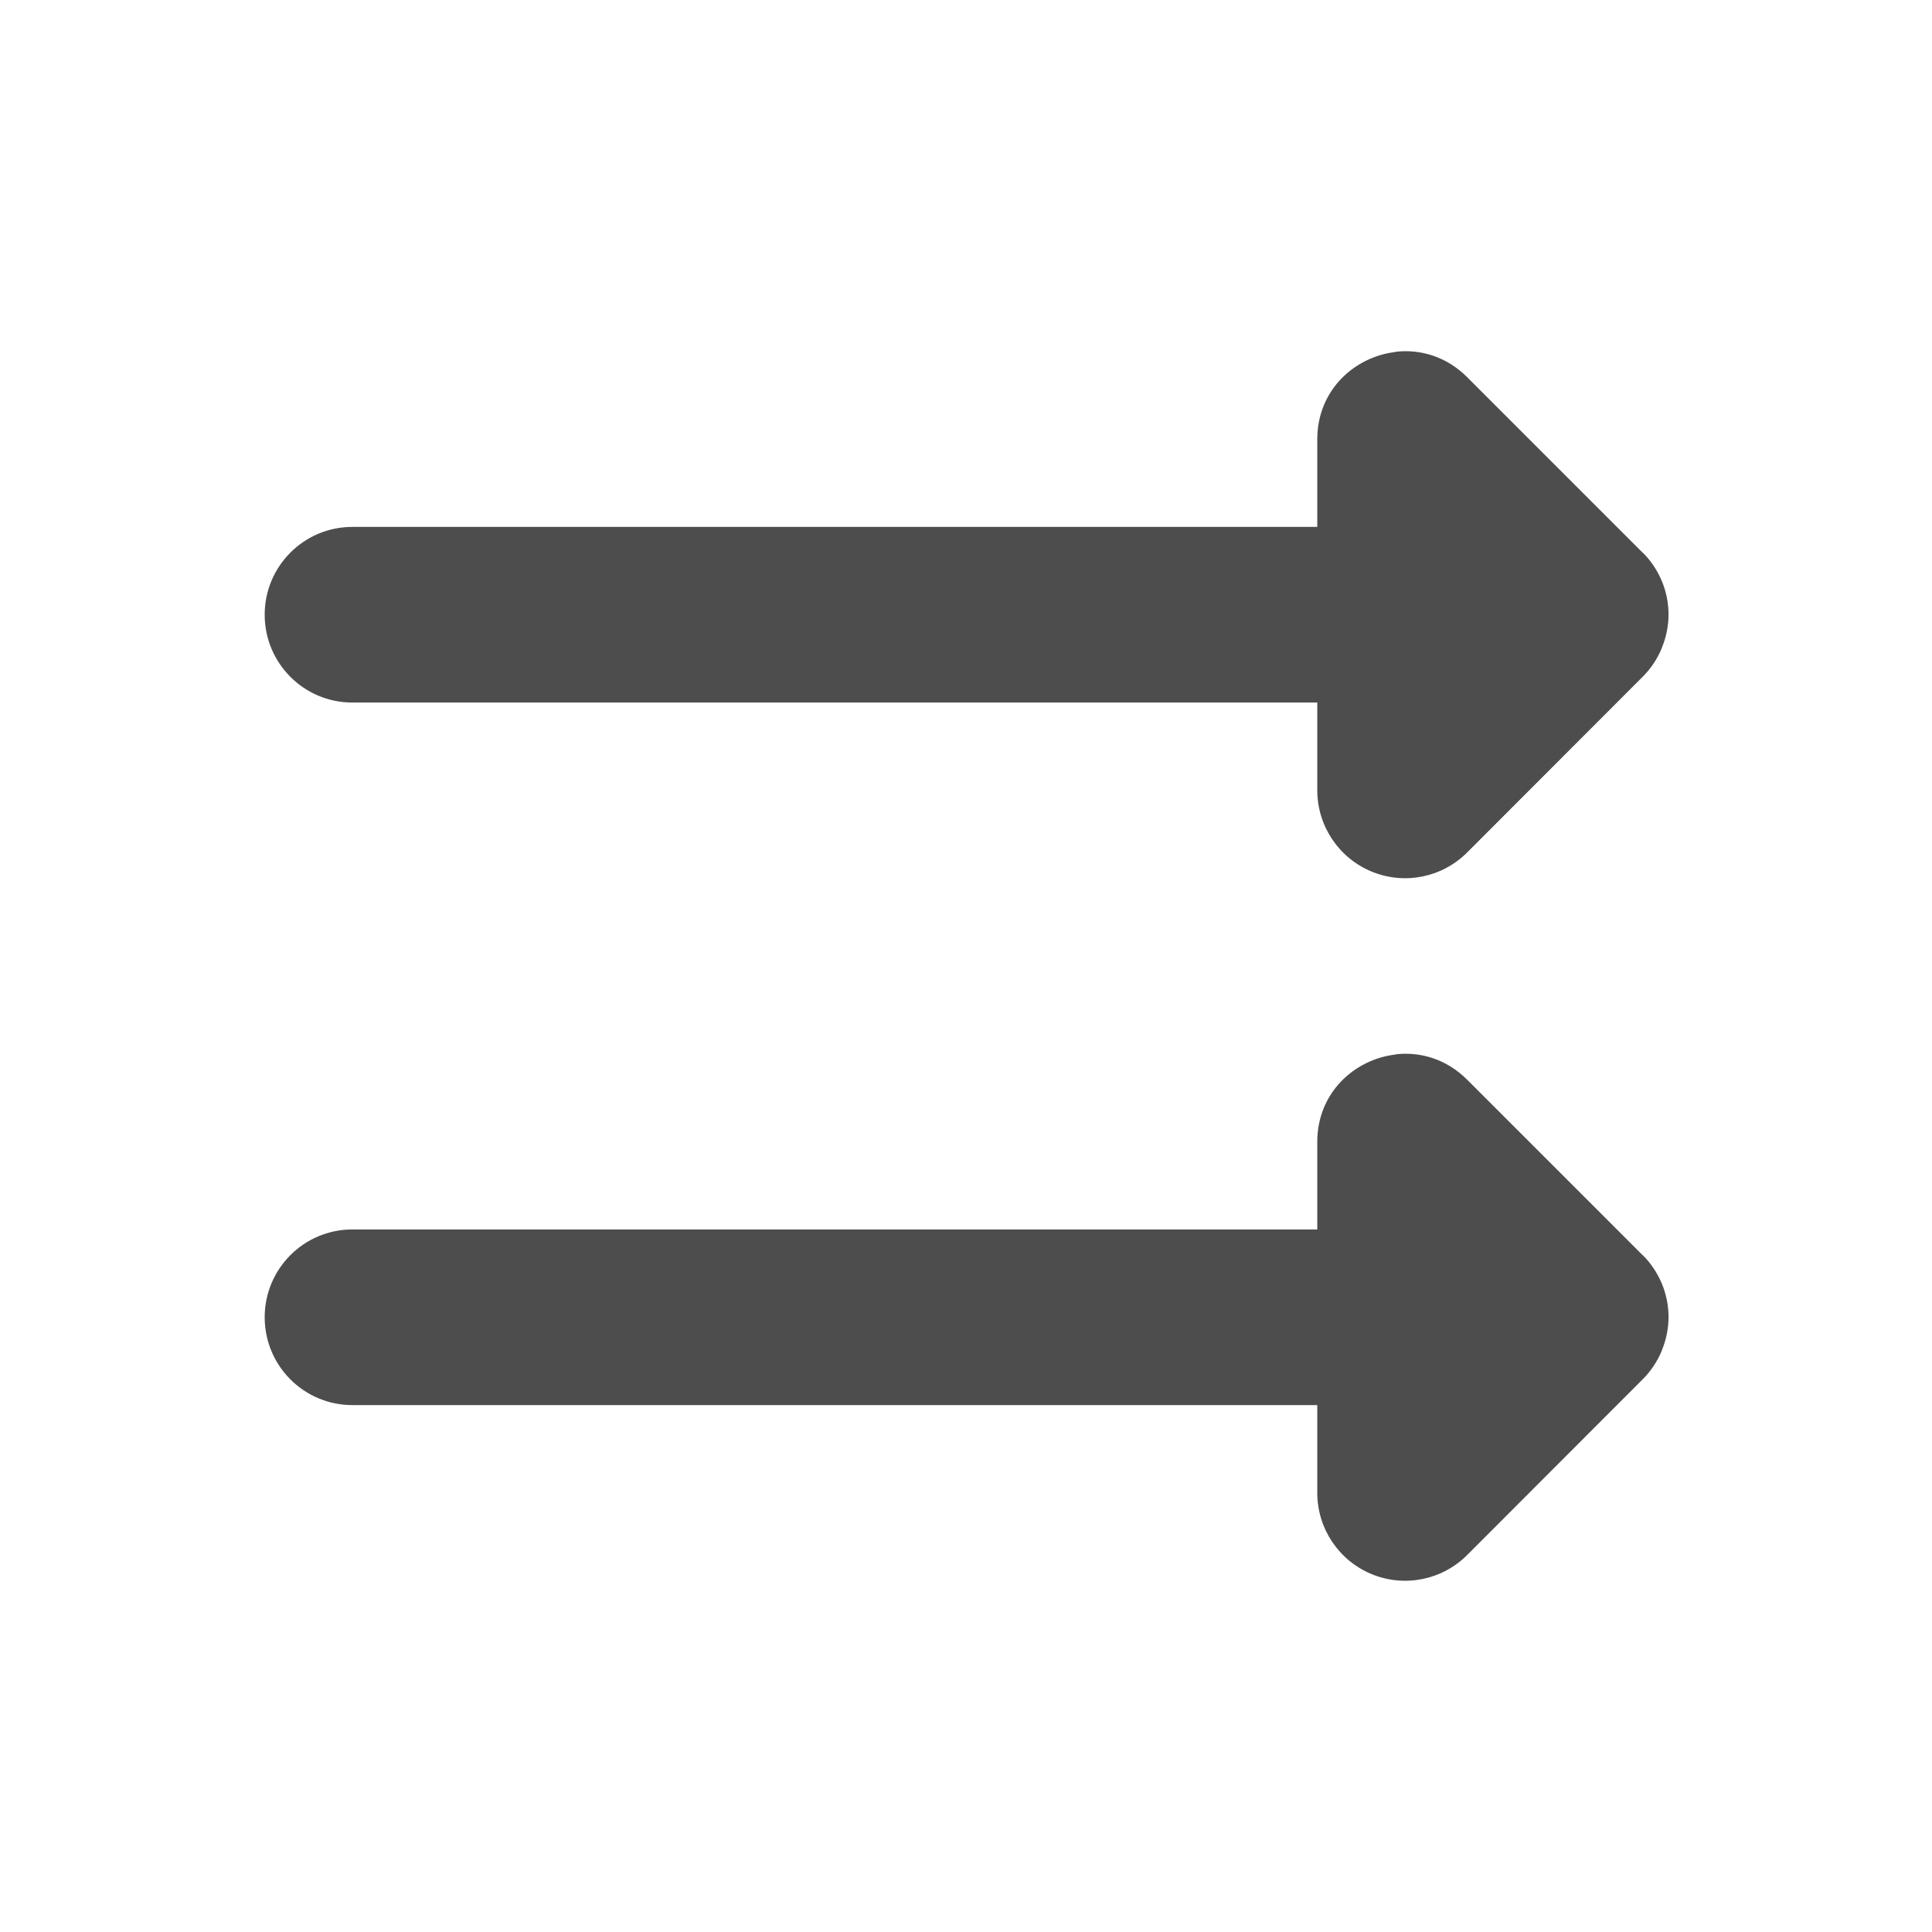
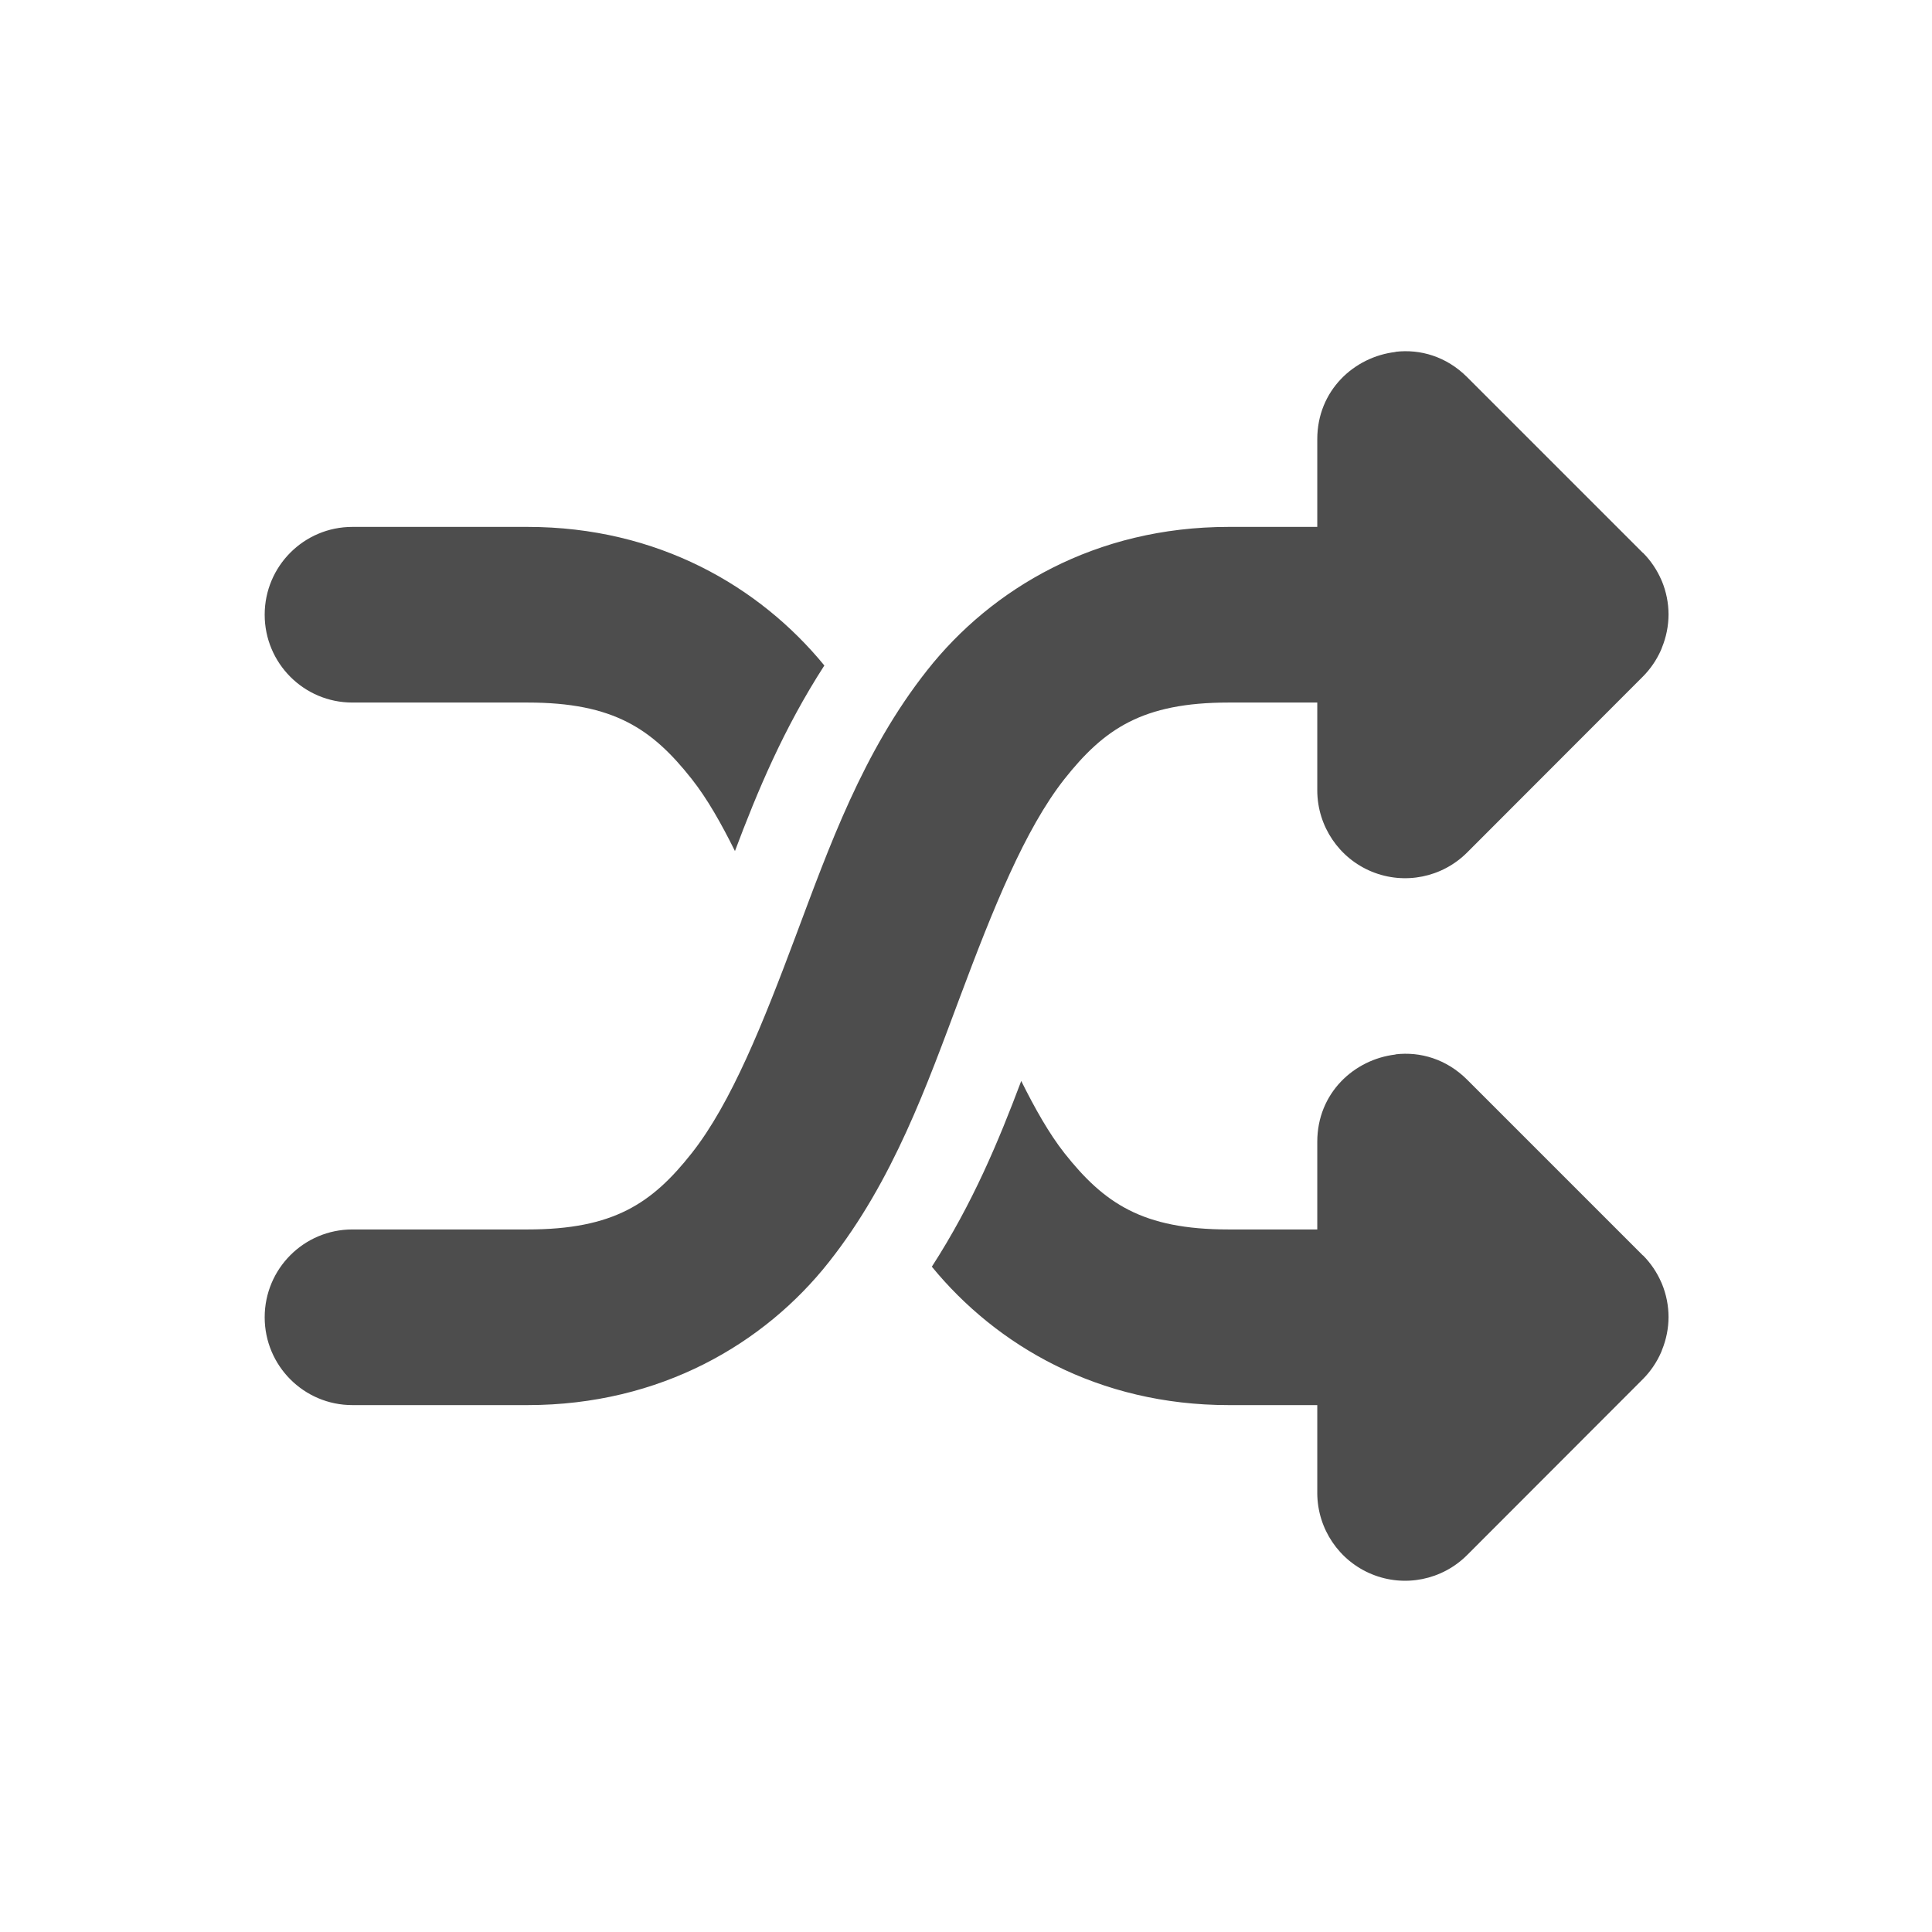
<svg xmlns="http://www.w3.org/2000/svg" width="22" height="22" viewBox="0 0 22 22" id="svg2" version="1.1">
  <defs id="defs3051">
    <style type="text/css" id="current-color-scheme">
    .ColorScheme-Text {
    color:#4d4d4d;
    }
    </style>
  </defs>
  <g id="layer1" transform="translate(0,-1030.362)">
-     <path style="fill:currentColor;fill-opacity:1;stroke:none" class="ColorScheme-Text" d="M 15.891 4.006 L 15.891 4.008 C 15.421 4.063 15 4.445 15 5.002 L 15 6 A 0.998 1 0 0 0 14.988 6 L 14 6 L 6 6 L 4.012 6 A 0.998 1 0 1 0 4.012 8 L 6 8 L 14 8 L 14.988 8 A 0.998 1 0 0 0 15 8 L 15 8.004 L 15 9.006 A 1 1.002 0 0 0 16.707 9.707 L 18.707 7.705 A 1 1.002 0 0 0 18.914 7.402 C 18.919 7.392 18.922 7.381 18.926 7.371 A 1 1.002 0 0 0 19 6.998 A 1 1.002 0 0 0 18.924 6.617 C 18.922 6.617 18.92 6.604 18.918 6.604 A 1 1.002 0 0 0 18.709 6.295 L 18.707 6.295 L 16.707 4.295 C 16.471 4.059 16.172 3.973 15.891 4.006 z M 15.891 12.006 L 15.891 12.008 C 15.421 12.063 15 12.445 15 13.002 L 15 14 A 0.998 1 0 0 0 14.988 14 L 14 14 L 6 14 L 4.012 14 A 0.998 1 0 1 0 4.012 16 L 6 16 L 14 16 L 14.988 16 A 0.998 1 0 0 0 15 16 L 15 16.004 L 15 17.006 A 1 1.002 0 0 0 16.707 17.707 L 18.707 15.705 A 1 1.002 0 0 0 18.914 15.402 C 18.919 15.392 18.922 15.381 18.926 15.371 A 1 1.002 0 0 0 19 14.998 A 1 1.002 0 0 0 18.924 14.617 C 18.922 14.617 18.92 14.604 18.918 14.604 A 1 1.002 0 0 0 18.709 14.295 L 18.707 14.295 L 16.707 12.295 C 16.471 12.059 16.172 11.973 15.891 12.006 z " transform="translate(0,1030.362)" id="path3200" />
+     <path style="fill:currentColor;fill-opacity:1;stroke:none" class="ColorScheme-Text" d="M 15.891 4.006 L 15.891 4.008 C 15.421 4.063 15 4.445 15 5.002 L 15 6 A 0.998 1 0 0 0 14.988 6 L 13.99 6 C 12.477 6 11.292 6.702 10.559 7.631 C 9.825 8.559 9.439 9.65 9.064 10.65 C 8.69 11.65 8.328 12.559 7.877 13.131 C 7.426 13.702 6.989 14 6.008 14 L 4.012 14 A 0.998 1 0 1 0 4.012 16 L 6.008 16 C 7.521 16 8.706 15.3 9.439 14.371 C 10.173 13.443 10.557 12.352 10.932 11.352 C 11.306 10.352 11.67 9.443 12.121 8.871 C 12.573 8.3 13.009 8 13.99 8 L 14.988 8 A 0.998 1 0 0 0 15 8 L 15 8.004 L 15 9.006 A 1 1.002 0 0 0 16.707 9.707 L 18.707 7.705 A 1 1.002 0 0 0 18.914 7.402 C 18.919 7.392 18.922 7.381 18.926 7.371 A 1 1.002 0 0 0 19 6.998 A 1 1.002 0 0 0 18.924 6.617 C 18.922 6.617 18.92 6.604 18.918 6.604 A 1 1.002 0 0 0 18.709 6.295 L 18.707 6.295 L 16.707 4.295 C 16.471 4.059 16.172 3.973 15.891 4.006 z M 4.012 6 A 0.998 1 0 1 0 4.012 8 L 6.008 8 C 6.989 8 7.426 8.3 7.877 8.871 C 8.054 9.095 8.214 9.379 8.369 9.691 C 8.625 9.011 8.921 8.3 9.387 7.578 C 8.65 6.678 7.49 6 6.008 6 L 4.012 6 z M 15.891 12.006 L 15.891 12.008 C 15.421 12.063 15 12.445 15 13.002 L 15 14 A 0.998 1 0 0 0 14.988 14 L 13.99 14 C 13.009 14 12.573 13.702 12.121 13.131 C 11.945 12.907 11.784 12.621 11.629 12.309 C 11.373 12.989 11.078 13.701 10.611 14.424 C 11.348 15.324 12.508 16 13.99 16 L 14.988 16 A 0.998 1 0 0 0 15 16 L 15 16.004 L 15 17.006 A 1 1.002 0 0 0 16.707 17.707 L 18.707 15.705 A 1 1.002 0 0 0 18.914 15.402 C 18.919 15.392 18.922 15.381 18.926 15.371 A 1 1.002 0 0 0 19 14.998 A 1 1.002 0 0 0 18.924 14.617 C 18.922 14.617 18.92 14.604 18.918 14.604 A 1 1.002 0 0 0 18.709 14.295 L 18.707 14.295 L 16.707 12.295 C 16.471 12.059 16.172 11.973 15.891 12.006 z " transform="translate(0,1030.362)" id="path3200" />
  </g>
</svg>
